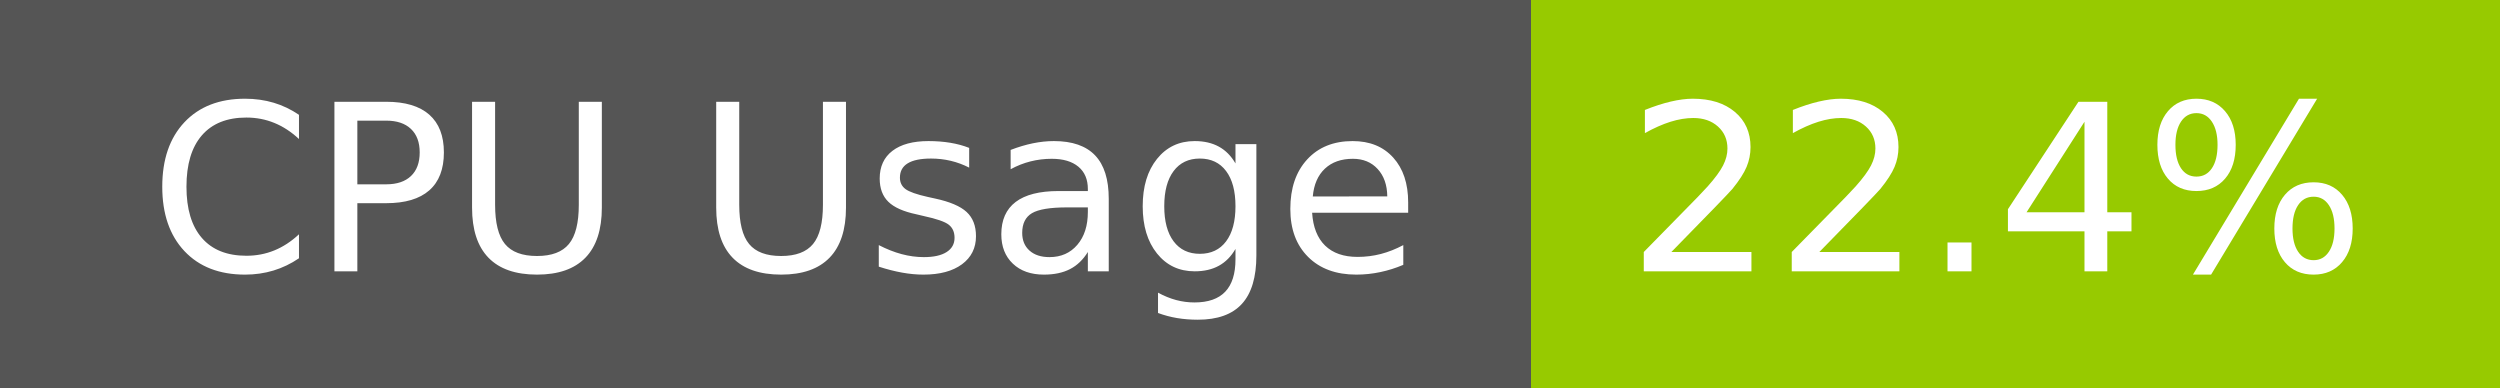
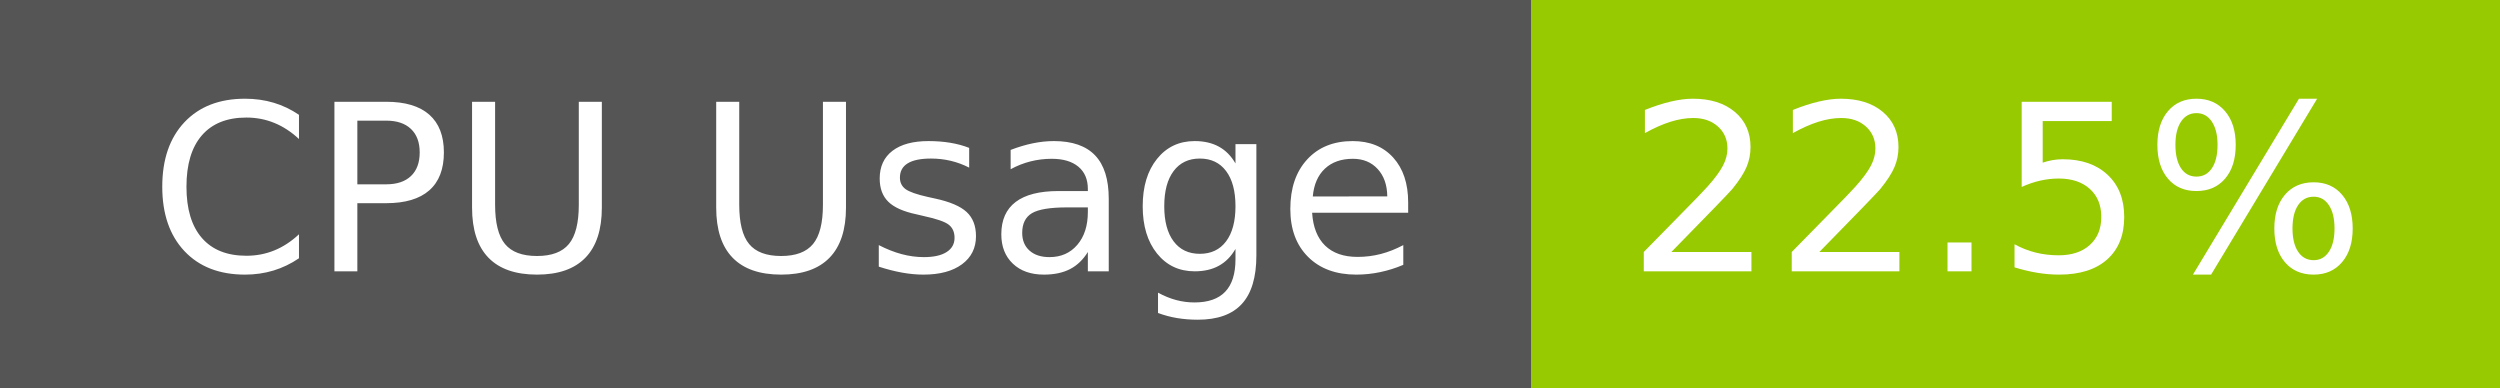
- <svg xmlns="http://www.w3.org/2000/svg" width="129" height="20" role="img" aria-label="CPU Usage: 22.4%">
+ <svg xmlns="http://www.w3.org/2000/svg" width="129" height="20" role="img" aria-label="CPU Usage: 22.5%">
  <g shape-rendering="crispEdges">
    <rect width="79" height="20" fill="#555" />
    <rect x="79" width="50" height="20" fill="#97ca00" />
  </g>
  <g fill="#fff" text-anchor="middle" font-family="Verdana,Geneva,DejaVu Sans,sans-serif" text-rendering="geometricPrecision" font-size="120">
    <text x="405" y="140" transform="scale(.1)" fill="#fff" textLength="665">CPU Usage</text>
-     <text x="1030" y="140" transform="scale(.1)" fill="#fff" textLength="390">22.4%</text>
+     <text x="1030" y="140" transform="scale(.1)" fill="#fff" textLength="390">22.5%</text>
  </g>
</svg>
